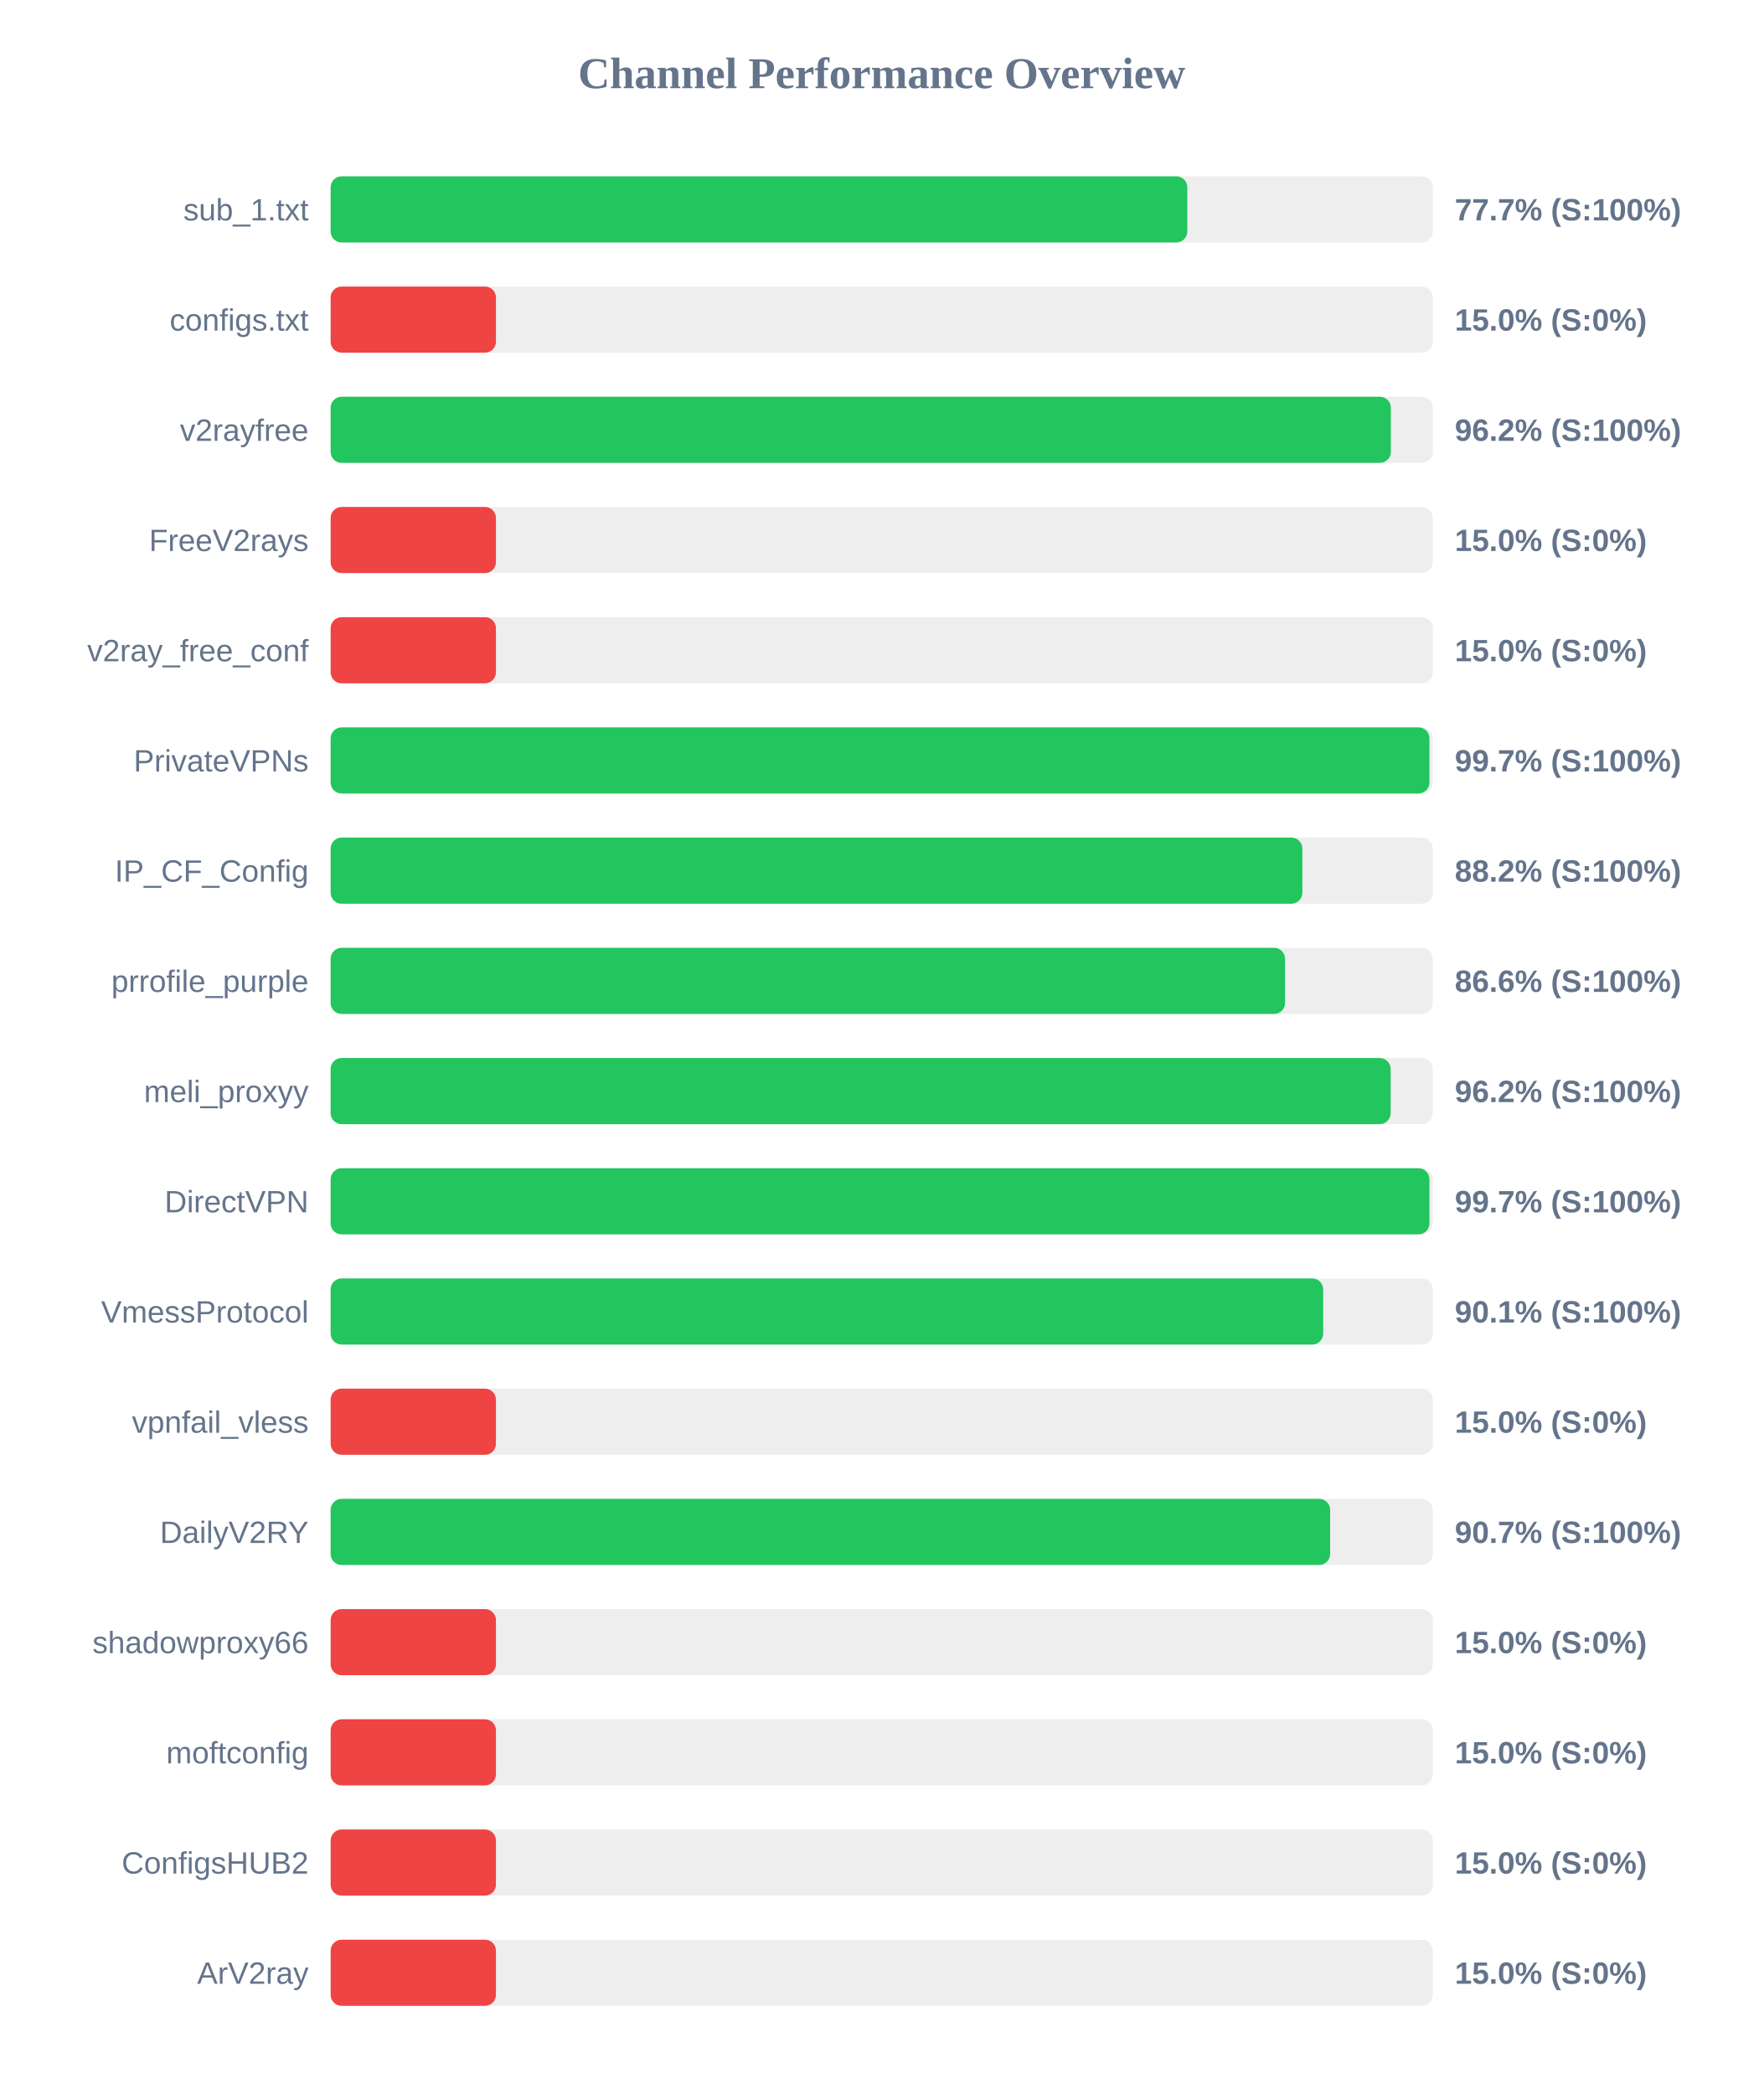
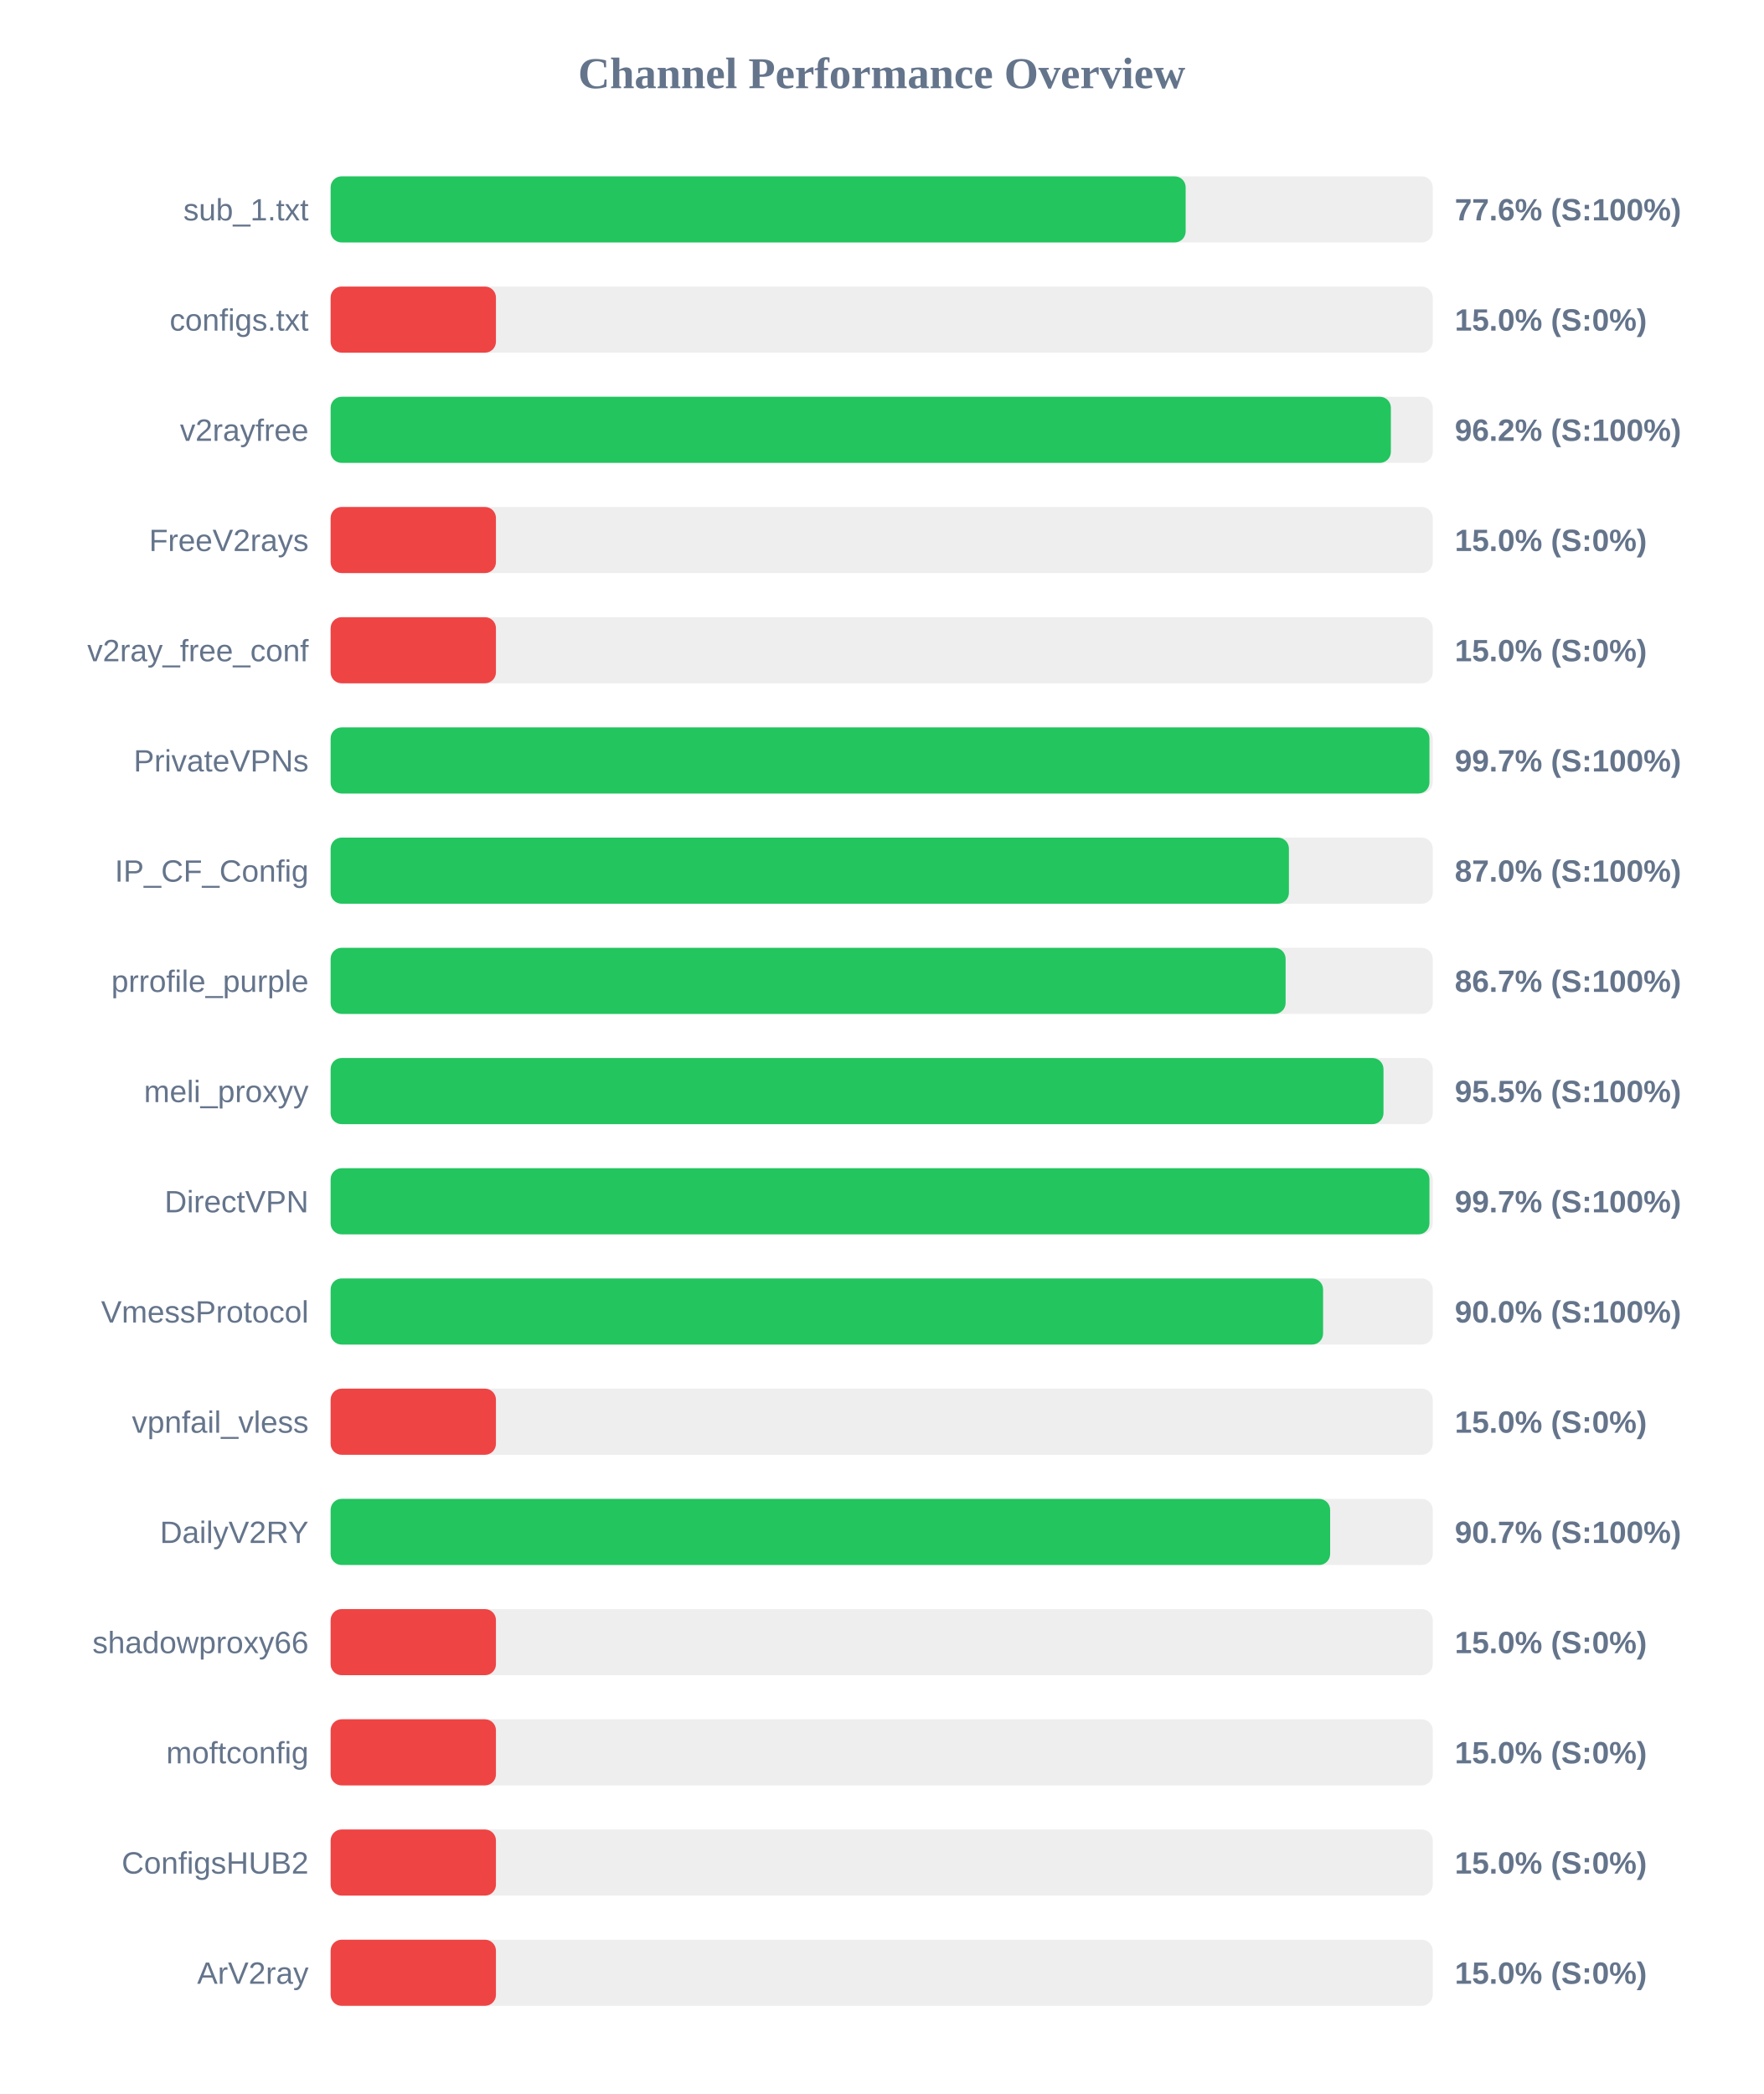
<svg xmlns="http://www.w3.org/2000/svg" width="800" height="950" version="1.1">
  <style>
        .row { font: 14px Arial; fill: #64748b; }
        .score { font: bold 14px Arial; fill: #64748b; }
    </style>
  <text x="400" y="40" text-anchor="middle" font-size="20px" font-weight="bold" fill="#64748b">Channel Performance Overview</text>
  <rect x="150" y="80" width="500" height="30" fill="#eee" rx="5" />
-   <rect x="150" y="80" width="388.65" height="30" fill="#22c55e" rx="5" />
+   <rect x="150" y="80" width="387.9" height="30" fill="#22c55e" rx="5" />
  <text x="140" y="100" text-anchor="end" class="row">sub_1.txt</text>
-   <text x="660" y="100" text-anchor="start" class="score">77.7% (S:100%)</text>
+   <text x="660" y="100" text-anchor="start" class="score">77.6% (S:100%)</text>
  <rect x="150" y="130" width="500" height="30" fill="#eee" rx="5" />
  <rect x="150" y="130" width="75.0" height="30" fill="#ef4444" rx="5" />
  <text x="140" y="150" text-anchor="end" class="row">configs.txt</text>
  <text x="660" y="150" text-anchor="start" class="score">15.0% (S:0%)</text>
  <rect x="150" y="180" width="500" height="30" fill="#eee" rx="5" />
  <rect x="150" y="180" width="481.0" height="30" fill="#22c55e" rx="5" />
  <text x="140" y="200" text-anchor="end" class="row">v2rayfree</text>
  <text x="660" y="200" text-anchor="start" class="score">96.2% (S:100%)</text>
  <rect x="150" y="230" width="500" height="30" fill="#eee" rx="5" />
  <rect x="150" y="230" width="75.0" height="30" fill="#ef4444" rx="5" />
  <text x="140" y="250" text-anchor="end" class="row">FreeV2rays</text>
  <text x="660" y="250" text-anchor="start" class="score">15.0% (S:0%)</text>
  <rect x="150" y="280" width="500" height="30" fill="#eee" rx="5" />
  <rect x="150" y="280" width="75.0" height="30" fill="#ef4444" rx="5" />
  <text x="140" y="300" text-anchor="end" class="row">v2ray_free_conf</text>
  <text x="660" y="300" text-anchor="start" class="score">15.0% (S:0%)</text>
  <rect x="150" y="330" width="500" height="30" fill="#eee" rx="5" />
  <rect x="150" y="330" width="498.5" height="30" fill="#22c55e" rx="5" />
  <text x="140" y="350" text-anchor="end" class="row">PrivateVPNs</text>
  <text x="660" y="350" text-anchor="start" class="score">99.7% (S:100%)</text>
  <rect x="150" y="380" width="500" height="30" fill="#eee" rx="5" />
-   <rect x="150" y="380" width="440.85" height="30" fill="#22c55e" rx="5" />
+   <rect x="150" y="380" width="434.75" height="30" fill="#22c55e" rx="5" />
  <text x="140" y="400" text-anchor="end" class="row">IP_CF_Config</text>
-   <text x="660" y="400" text-anchor="start" class="score">88.2% (S:100%)</text>
+   <text x="660" y="400" text-anchor="start" class="score">87.0% (S:100%)</text>
  <rect x="150" y="430" width="500" height="30" fill="#eee" rx="5" />
-   <rect x="150" y="430" width="433.0" height="30" fill="#22c55e" rx="5" />
+   <rect x="150" y="430" width="433.25" height="30" fill="#22c55e" rx="5" />
  <text x="140" y="450" text-anchor="end" class="row">prrofile_purple</text>
-   <text x="660" y="450" text-anchor="start" class="score">86.6% (S:100%)</text>
+   <text x="660" y="450" text-anchor="start" class="score">86.7% (S:100%)</text>
  <rect x="150" y="480" width="500" height="30" fill="#eee" rx="5" />
-   <rect x="150" y="480" width="480.9" height="30" fill="#22c55e" rx="5" />
+   <rect x="150" y="480" width="477.65" height="30" fill="#22c55e" rx="5" />
  <text x="140" y="500" text-anchor="end" class="row">meli_proxyy</text>
-   <text x="660" y="500" text-anchor="start" class="score">96.2% (S:100%)</text>
+   <text x="660" y="500" text-anchor="start" class="score">95.5% (S:100%)</text>
  <rect x="150" y="530" width="500" height="30" fill="#eee" rx="5" />
  <rect x="150" y="530" width="498.5" height="30" fill="#22c55e" rx="5" />
  <text x="140" y="550" text-anchor="end" class="row">DirectVPN</text>
  <text x="660" y="550" text-anchor="start" class="score">99.7% (S:100%)</text>
  <rect x="150" y="580" width="500" height="30" fill="#eee" rx="5" />
-   <rect x="150" y="580" width="450.3" height="30" fill="#22c55e" rx="5" />
+   <rect x="150" y="580" width="450.25" height="30" fill="#22c55e" rx="5" />
  <text x="140" y="600" text-anchor="end" class="row">VmessProtocol</text>
-   <text x="660" y="600" text-anchor="start" class="score">90.1% (S:100%)</text>
+   <text x="660" y="600" text-anchor="start" class="score">90.0% (S:100%)</text>
  <rect x="150" y="630" width="500" height="30" fill="#eee" rx="5" />
  <rect x="150" y="630" width="75.0" height="30" fill="#ef4444" rx="5" />
  <text x="140" y="650" text-anchor="end" class="row">vpnfail_vless</text>
  <text x="660" y="650" text-anchor="start" class="score">15.0% (S:0%)</text>
  <rect x="150" y="680" width="500" height="30" fill="#eee" rx="5" />
  <rect x="150" y="680" width="453.45" height="30" fill="#22c55e" rx="5" />
  <text x="140" y="700" text-anchor="end" class="row">DailyV2RY</text>
  <text x="660" y="700" text-anchor="start" class="score">90.7% (S:100%)</text>
  <rect x="150" y="730" width="500" height="30" fill="#eee" rx="5" />
  <rect x="150" y="730" width="75.0" height="30" fill="#ef4444" rx="5" />
  <text x="140" y="750" text-anchor="end" class="row">shadowproxy66</text>
  <text x="660" y="750" text-anchor="start" class="score">15.0% (S:0%)</text>
  <rect x="150" y="780" width="500" height="30" fill="#eee" rx="5" />
  <rect x="150" y="780" width="75.0" height="30" fill="#ef4444" rx="5" />
  <text x="140" y="800" text-anchor="end" class="row">moftconfig</text>
  <text x="660" y="800" text-anchor="start" class="score">15.0% (S:0%)</text>
  <rect x="150" y="830" width="500" height="30" fill="#eee" rx="5" />
  <rect x="150" y="830" width="75.0" height="30" fill="#ef4444" rx="5" />
  <text x="140" y="850" text-anchor="end" class="row">ConfigsHUB2</text>
  <text x="660" y="850" text-anchor="start" class="score">15.0% (S:0%)</text>
  <rect x="150" y="880" width="500" height="30" fill="#eee" rx="5" />
  <rect x="150" y="880" width="75.0" height="30" fill="#ef4444" rx="5" />
  <text x="140" y="900" text-anchor="end" class="row">ArV2ray</text>
  <text x="660" y="900" text-anchor="start" class="score">15.0% (S:0%)</text>
</svg>
